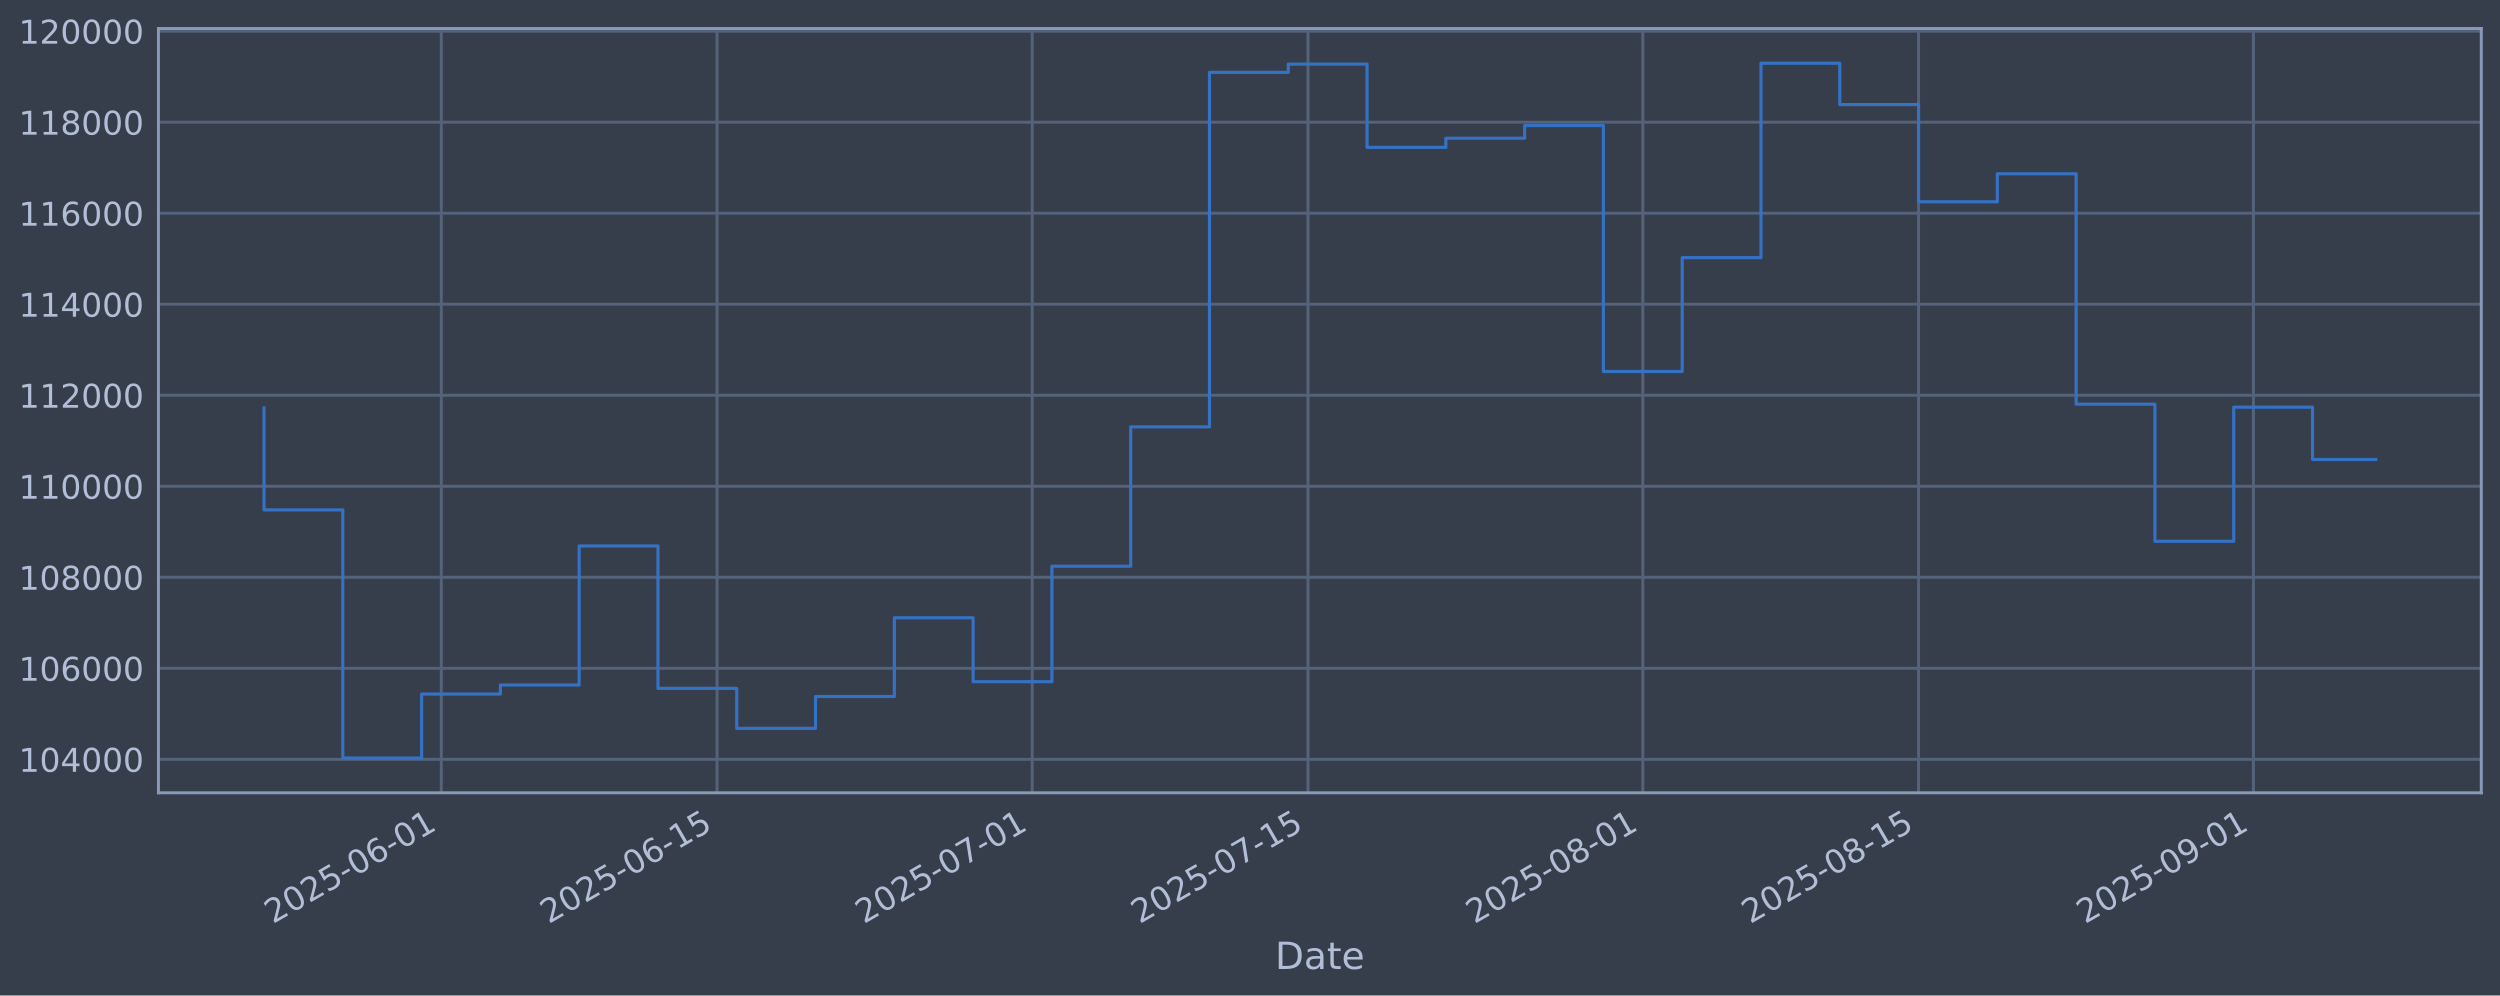
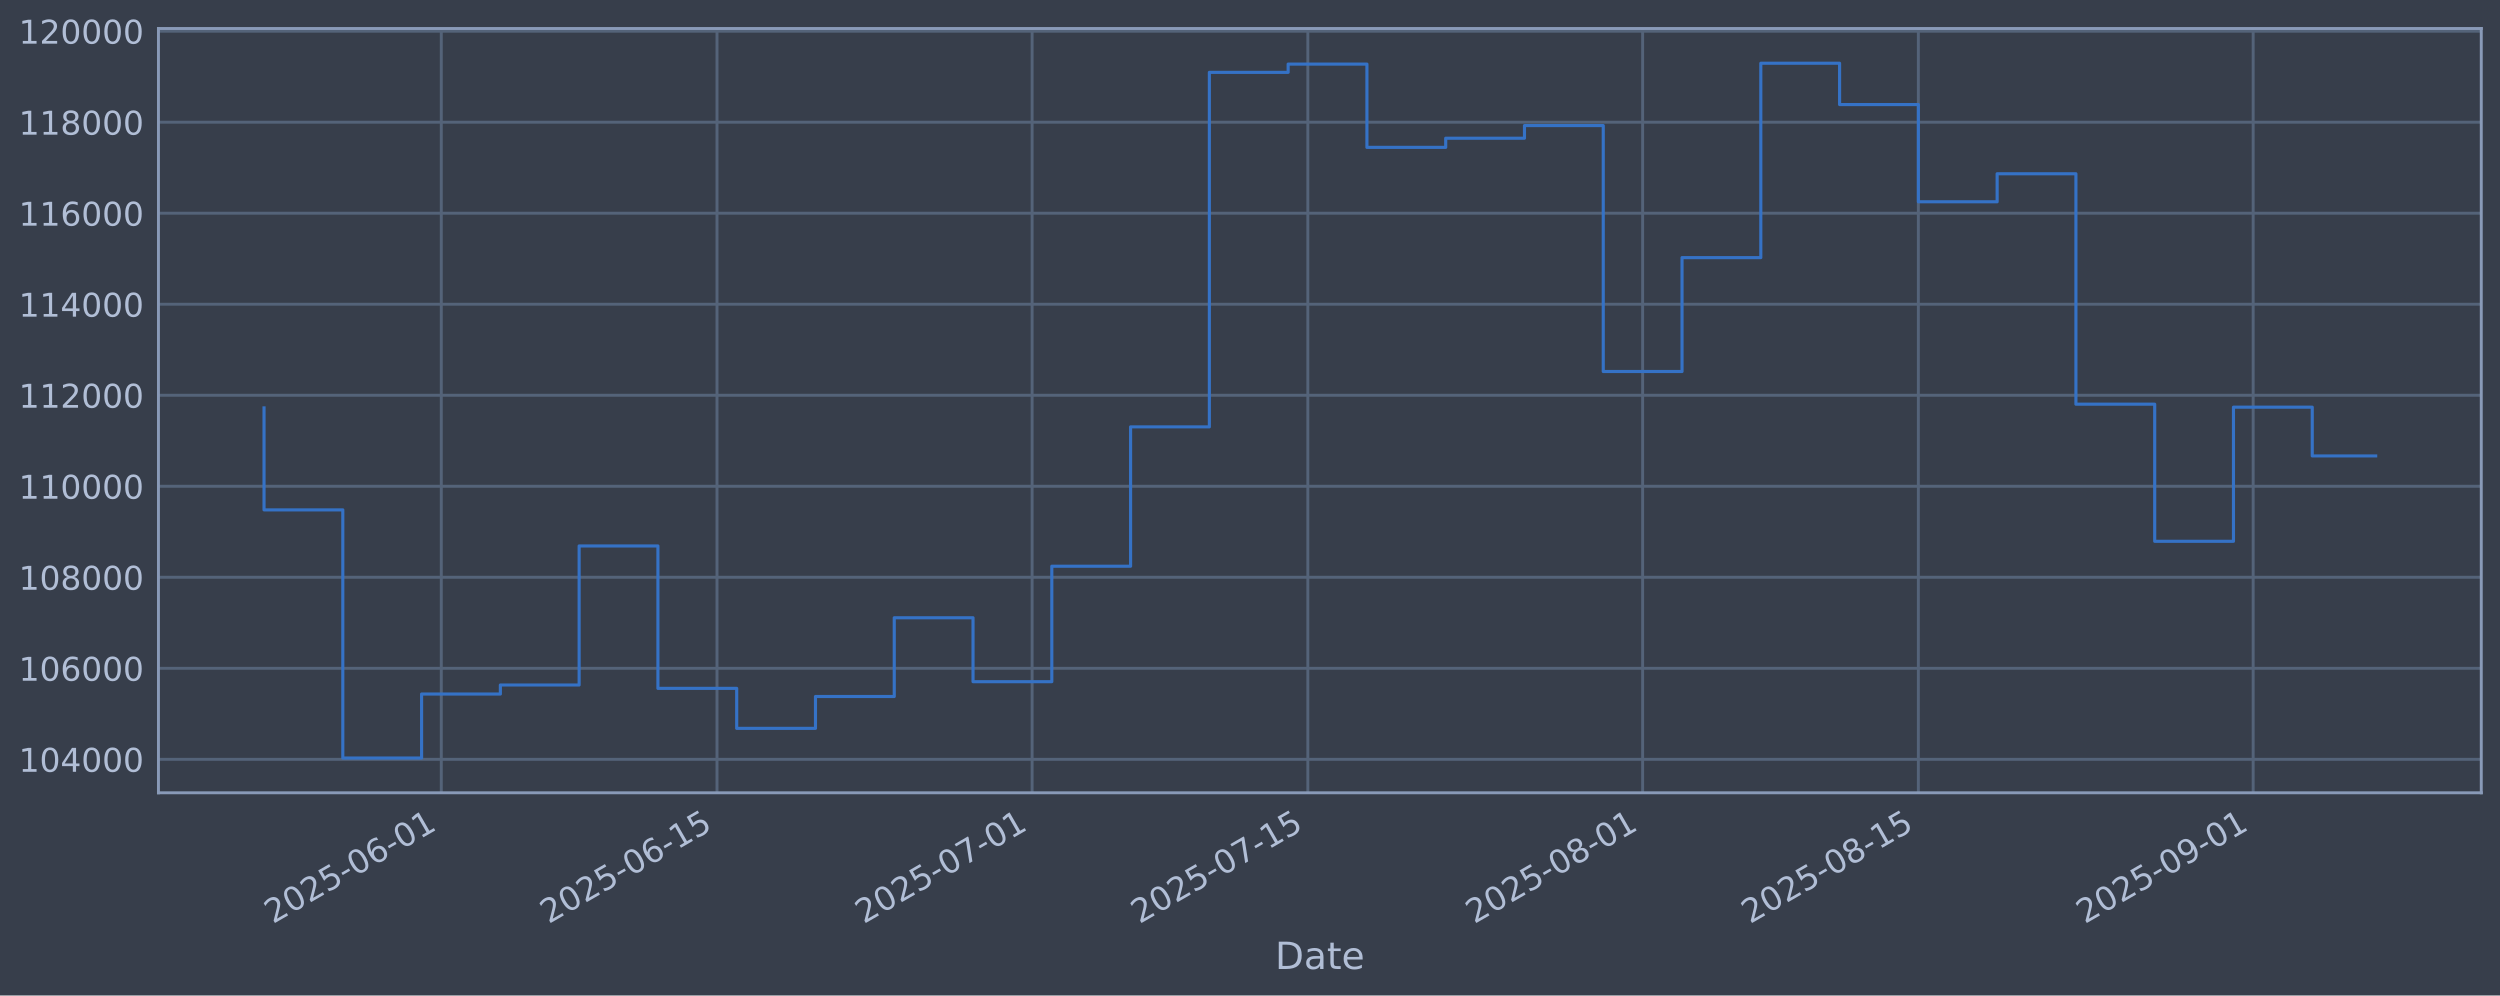
<svg xmlns="http://www.w3.org/2000/svg" xmlns:xlink="http://www.w3.org/1999/xlink" width="960.9pt" height="382.628pt" viewBox="0 0 960.9 382.628" version="1.1">
  <defs>
    <style type="text/css">*{stroke-linejoin: round; stroke-linecap: butt}</style>
  </defs>
  <g id="figure_1">
    <g id="patch_1">
      <path d="M 0 382.628  L 960.9 382.628  L 960.9 0  L 0 0  z " style="fill: #373e4b" />
    </g>
    <g id="axes_1">
      <g id="patch_2">
        <path d="M 60.901 304.718  L 953.701 304.718  L 953.701 10.958  L 60.901 10.958  z " style="fill: #373e4b" />
      </g>
      <g id="matplotlib.axis_1">
        <g id="xtick_1">
          <g id="line2d_1">
-             <path d="M 169.619 304.718  L 169.619 10.958  " clip-path="url(#p94fef1c9c0)" style="fill: none; stroke: #546379; stroke-width: 1.12; stroke-linecap: square" />
+             <path d="M 169.61 304.718  L 169.61 10.958  " clip-path="url(#pe7fbb9cae4)" style="fill: none; stroke: #546379; stroke-width: 1.12; stroke-linecap: square" />
          </g>
          <g id="line2d_2" />
          <g id="text_1">
-             <g style="fill: #b1bed6" transform="translate(104.8932 355.2226) rotate(-30) scale(0.126 -0.126)">
+             <g style="fill: #b1bed6" transform="translate(104.8845 355.2226) rotate(-30) scale(0.126 -0.126)">
              <defs>
                <path id="DejaVuSans-32" d="M 1228 531  L 3431 531  L 3431 0  L 469 0  L 469 531  Q 828 903 1448 1529  Q 2069 2156 2228 2338  Q 2531 2678 2651 2914  Q 2772 3150 2772 3378  Q 2772 3750 2511 3984  Q 2250 4219 1831 4219  Q 1534 4219 1204 4116  Q 875 4013 500 3803  L 500 4441  Q 881 4594 1212 4672  Q 1544 4750 1819 4750  Q 2544 4750 2975 4387  Q 3406 4025 3406 3419  Q 3406 3131 3298 2873  Q 3191 2616 2906 2266  Q 2828 2175 2409 1742  Q 1991 1309 1228 531  z " transform="scale(0.015625)" />
                <path id="DejaVuSans-30" d="M 2034 4250  Q 1547 4250 1301 3770  Q 1056 3291 1056 2328  Q 1056 1369 1301 889  Q 1547 409 2034 409  Q 2525 409 2770 889  Q 3016 1369 3016 2328  Q 3016 3291 2770 3770  Q 2525 4250 2034 4250  z M 2034 4750  Q 2819 4750 3233 4129  Q 3647 3509 3647 2328  Q 3647 1150 3233 529  Q 2819 -91 2034 -91  Q 1250 -91 836 529  Q 422 1150 422 2328  Q 422 3509 836 4129  Q 1250 4750 2034 4750  z " transform="scale(0.015625)" />
                <path id="DejaVuSans-35" d="M 691 4666  L 3169 4666  L 3169 4134  L 1269 4134  L 1269 2991  Q 1406 3038 1543 3061  Q 1681 3084 1819 3084  Q 2600 3084 3056 2656  Q 3513 2228 3513 1497  Q 3513 744 3044 326  Q 2575 -91 1722 -91  Q 1428 -91 1123 -41  Q 819 9 494 109  L 494 744  Q 775 591 1075 516  Q 1375 441 1709 441  Q 2250 441 2565 725  Q 2881 1009 2881 1497  Q 2881 1984 2565 2268  Q 2250 2553 1709 2553  Q 1456 2553 1204 2497  Q 953 2441 691 2322  L 691 4666  z " transform="scale(0.015625)" />
                <path id="DejaVuSans-2d" d="M 313 2009  L 1997 2009  L 1997 1497  L 313 1497  L 313 2009  z " transform="scale(0.015625)" />
                <path id="DejaVuSans-36" d="M 2113 2584  Q 1688 2584 1439 2293  Q 1191 2003 1191 1497  Q 1191 994 1439 701  Q 1688 409 2113 409  Q 2538 409 2786 701  Q 3034 994 3034 1497  Q 3034 2003 2786 2293  Q 2538 2584 2113 2584  z M 3366 4563  L 3366 3988  Q 3128 4100 2886 4159  Q 2644 4219 2406 4219  Q 1781 4219 1451 3797  Q 1122 3375 1075 2522  Q 1259 2794 1537 2939  Q 1816 3084 2150 3084  Q 2853 3084 3261 2657  Q 3669 2231 3669 1497  Q 3669 778 3244 343  Q 2819 -91 2113 -91  Q 1303 -91 875 529  Q 447 1150 447 2328  Q 447 3434 972 4092  Q 1497 4750 2381 4750  Q 2619 4750 2861 4703  Q 3103 4656 3366 4563  z " transform="scale(0.015625)" />
                <path id="DejaVuSans-31" d="M 794 531  L 1825 531  L 1825 4091  L 703 3866  L 703 4441  L 1819 4666  L 2450 4666  L 2450 531  L 3481 531  L 3481 0  L 794 0  L 794 531  z " transform="scale(0.015625)" />
              </defs>
              <use xlink:href="#DejaVuSans-32" />
              <use xlink:href="#DejaVuSans-30" transform="translate(63.62305 0)" />
              <use xlink:href="#DejaVuSans-32" transform="translate(127.2461 0)" />
              <use xlink:href="#DejaVuSans-35" transform="translate(190.8691 0)" />
              <use xlink:href="#DejaVuSans-2d" transform="translate(254.4922 0)" />
              <use xlink:href="#DejaVuSans-30" transform="translate(290.5762 0)" />
              <use xlink:href="#DejaVuSans-36" transform="translate(354.1992 0)" />
              <use xlink:href="#DejaVuSans-2d" transform="translate(417.8223 0)" />
              <use xlink:href="#DejaVuSans-30" transform="translate(453.9062 0)" />
              <use xlink:href="#DejaVuSans-31" transform="translate(517.5293 0)" />
            </g>
          </g>
        </g>
        <g id="xtick_2">
          <g id="line2d_3">
-             <path d="M 275.609 304.718  L 275.609 10.958  " clip-path="url(#p94fef1c9c0)" style="fill: none; stroke: #546379; stroke-width: 1.12; stroke-linecap: square" />
+             <path d="M 275.586 304.718  L 275.586 10.958  " clip-path="url(#pe7fbb9cae4)" style="fill: none; stroke: #546379; stroke-width: 1.12; stroke-linecap: square" />
          </g>
          <g id="line2d_4" />
          <g id="text_2">
-             <g style="fill: #b1bed6" transform="translate(210.8831 355.2226) rotate(-30) scale(0.126 -0.126)">
+             <g style="fill: #b1bed6" transform="translate(210.8609 355.2226) rotate(-30) scale(0.126 -0.126)">
              <use xlink:href="#DejaVuSans-32" />
              <use xlink:href="#DejaVuSans-30" transform="translate(63.62305 0)" />
              <use xlink:href="#DejaVuSans-32" transform="translate(127.2461 0)" />
              <use xlink:href="#DejaVuSans-35" transform="translate(190.8691 0)" />
              <use xlink:href="#DejaVuSans-2d" transform="translate(254.4922 0)" />
              <use xlink:href="#DejaVuSans-30" transform="translate(290.5762 0)" />
              <use xlink:href="#DejaVuSans-36" transform="translate(354.1992 0)" />
              <use xlink:href="#DejaVuSans-2d" transform="translate(417.8223 0)" />
              <use xlink:href="#DejaVuSans-31" transform="translate(453.9062 0)" />
              <use xlink:href="#DejaVuSans-35" transform="translate(517.5293 0)" />
            </g>
          </g>
        </g>
        <g id="xtick_3">
          <g id="line2d_5">
-             <path d="M 396.74 304.718  L 396.74 10.958  " clip-path="url(#p94fef1c9c0)" style="fill: none; stroke: #546379; stroke-width: 1.12; stroke-linecap: square" />
+             <path d="M 396.702 304.718  L 396.702 10.958  " clip-path="url(#pe7fbb9cae4)" style="fill: none; stroke: #546379; stroke-width: 1.12; stroke-linecap: square" />
          </g>
          <g id="line2d_6" />
          <g id="text_3">
-             <g style="fill: #b1bed6" transform="translate(332.0144 355.2226) rotate(-30) scale(0.126 -0.126)">
+             <g style="fill: #b1bed6" transform="translate(331.9767 355.2226) rotate(-30) scale(0.126 -0.126)">
              <defs>
                <path id="DejaVuSans-37" d="M 525 4666  L 3525 4666  L 3525 4397  L 1831 0  L 1172 0  L 2766 4134  L 525 4134  L 525 4666  z " transform="scale(0.015625)" />
              </defs>
              <use xlink:href="#DejaVuSans-32" />
              <use xlink:href="#DejaVuSans-30" transform="translate(63.62305 0)" />
              <use xlink:href="#DejaVuSans-32" transform="translate(127.2461 0)" />
              <use xlink:href="#DejaVuSans-35" transform="translate(190.8691 0)" />
              <use xlink:href="#DejaVuSans-2d" transform="translate(254.4922 0)" />
              <use xlink:href="#DejaVuSans-30" transform="translate(290.5762 0)" />
              <use xlink:href="#DejaVuSans-37" transform="translate(354.1992 0)" />
              <use xlink:href="#DejaVuSans-2d" transform="translate(417.8223 0)" />
              <use xlink:href="#DejaVuSans-30" transform="translate(453.9062 0)" />
              <use xlink:href="#DejaVuSans-31" transform="translate(517.5293 0)" />
            </g>
          </g>
        </g>
        <g id="xtick_4">
          <g id="line2d_7">
-             <path d="M 502.73 304.718  L 502.73 10.958  " clip-path="url(#p94fef1c9c0)" style="fill: none; stroke: #546379; stroke-width: 1.12; stroke-linecap: square" />
+             <path d="M 502.679 304.718  L 502.679 10.958  " clip-path="url(#pe7fbb9cae4)" style="fill: none; stroke: #546379; stroke-width: 1.12; stroke-linecap: square" />
          </g>
          <g id="line2d_8" />
          <g id="text_4">
-             <g style="fill: #b1bed6" transform="translate(438.0043 355.2226) rotate(-30) scale(0.126 -0.126)">
+             <g style="fill: #b1bed6" transform="translate(437.9531 355.2226) rotate(-30) scale(0.126 -0.126)">
              <use xlink:href="#DejaVuSans-32" />
              <use xlink:href="#DejaVuSans-30" transform="translate(63.62305 0)" />
              <use xlink:href="#DejaVuSans-32" transform="translate(127.2461 0)" />
              <use xlink:href="#DejaVuSans-35" transform="translate(190.8691 0)" />
              <use xlink:href="#DejaVuSans-2d" transform="translate(254.4922 0)" />
              <use xlink:href="#DejaVuSans-30" transform="translate(290.5762 0)" />
              <use xlink:href="#DejaVuSans-37" transform="translate(354.1992 0)" />
              <use xlink:href="#DejaVuSans-2d" transform="translate(417.8223 0)" />
              <use xlink:href="#DejaVuSans-31" transform="translate(453.9062 0)" />
              <use xlink:href="#DejaVuSans-35" transform="translate(517.5293 0)" />
            </g>
          </g>
        </g>
        <g id="xtick_5">
          <g id="line2d_9">
-             <path d="M 631.432 304.718  L 631.432 10.958  " clip-path="url(#p94fef1c9c0)" style="fill: none; stroke: #546379; stroke-width: 1.12; stroke-linecap: square" />
+             <path d="M 631.364 304.718  L 631.364 10.958  " clip-path="url(#pe7fbb9cae4)" style="fill: none; stroke: #546379; stroke-width: 1.12; stroke-linecap: square" />
          </g>
          <g id="line2d_10" />
          <g id="text_5">
-             <g style="fill: #b1bed6" transform="translate(566.7063 355.2226) rotate(-30) scale(0.126 -0.126)">
+             <g style="fill: #b1bed6" transform="translate(566.6387 355.2226) rotate(-30) scale(0.126 -0.126)">
              <defs>
                <path id="DejaVuSans-38" d="M 2034 2216  Q 1584 2216 1326 1975  Q 1069 1734 1069 1313  Q 1069 891 1326 650  Q 1584 409 2034 409  Q 2484 409 2743 651  Q 3003 894 3003 1313  Q 3003 1734 2745 1975  Q 2488 2216 2034 2216  z M 1403 2484  Q 997 2584 770 2862  Q 544 3141 544 3541  Q 544 4100 942 4425  Q 1341 4750 2034 4750  Q 2731 4750 3128 4425  Q 3525 4100 3525 3541  Q 3525 3141 3298 2862  Q 3072 2584 2669 2484  Q 3125 2378 3379 2068  Q 3634 1759 3634 1313  Q 3634 634 3220 271  Q 2806 -91 2034 -91  Q 1263 -91 848 271  Q 434 634 434 1313  Q 434 1759 690 2068  Q 947 2378 1403 2484  z M 1172 3481  Q 1172 3119 1398 2916  Q 1625 2713 2034 2713  Q 2441 2713 2670 2916  Q 2900 3119 2900 3481  Q 2900 3844 2670 4047  Q 2441 4250 2034 4250  Q 1625 4250 1398 4047  Q 1172 3844 1172 3481  z " transform="scale(0.015625)" />
              </defs>
              <use xlink:href="#DejaVuSans-32" />
              <use xlink:href="#DejaVuSans-30" transform="translate(63.62305 0)" />
              <use xlink:href="#DejaVuSans-32" transform="translate(127.2461 0)" />
              <use xlink:href="#DejaVuSans-35" transform="translate(190.8691 0)" />
              <use xlink:href="#DejaVuSans-2d" transform="translate(254.4922 0)" />
              <use xlink:href="#DejaVuSans-30" transform="translate(290.5762 0)" />
              <use xlink:href="#DejaVuSans-38" transform="translate(354.1992 0)" />
              <use xlink:href="#DejaVuSans-2d" transform="translate(417.8223 0)" />
              <use xlink:href="#DejaVuSans-30" transform="translate(453.9062 0)" />
              <use xlink:href="#DejaVuSans-31" transform="translate(517.5293 0)" />
            </g>
          </g>
        </g>
        <g id="xtick_6">
          <g id="line2d_11">
-             <path d="M 737.422 304.718  L 737.422 10.958  " clip-path="url(#p94fef1c9c0)" style="fill: none; stroke: #546379; stroke-width: 1.12; stroke-linecap: square" />
+             <path d="M 737.341 304.718  L 737.341 10.958  " clip-path="url(#pe7fbb9cae4)" style="fill: none; stroke: #546379; stroke-width: 1.12; stroke-linecap: square" />
          </g>
          <g id="line2d_12" />
          <g id="text_6">
-             <g style="fill: #b1bed6" transform="translate(672.6962 355.2226) rotate(-30) scale(0.126 -0.126)">
+             <g style="fill: #b1bed6" transform="translate(672.6151 355.2226) rotate(-30) scale(0.126 -0.126)">
              <use xlink:href="#DejaVuSans-32" />
              <use xlink:href="#DejaVuSans-30" transform="translate(63.62305 0)" />
              <use xlink:href="#DejaVuSans-32" transform="translate(127.2461 0)" />
              <use xlink:href="#DejaVuSans-35" transform="translate(190.8691 0)" />
              <use xlink:href="#DejaVuSans-2d" transform="translate(254.4922 0)" />
              <use xlink:href="#DejaVuSans-30" transform="translate(290.5762 0)" />
              <use xlink:href="#DejaVuSans-38" transform="translate(354.1992 0)" />
              <use xlink:href="#DejaVuSans-2d" transform="translate(417.8223 0)" />
              <use xlink:href="#DejaVuSans-31" transform="translate(453.9062 0)" />
              <use xlink:href="#DejaVuSans-35" transform="translate(517.5293 0)" />
            </g>
          </g>
        </g>
        <g id="xtick_7">
          <g id="line2d_13">
-             <path d="M 866.124 304.718  L 866.124 10.958  " clip-path="url(#p94fef1c9c0)" style="fill: none; stroke: #546379; stroke-width: 1.12; stroke-linecap: square" />
+             <path d="M 866.026 304.718  L 866.026 10.958  " clip-path="url(#pe7fbb9cae4)" style="fill: none; stroke: #546379; stroke-width: 1.12; stroke-linecap: square" />
          </g>
          <g id="line2d_14" />
          <g id="text_7">
-             <g style="fill: #b1bed6" transform="translate(801.3982 355.2226) rotate(-30) scale(0.126 -0.126)">
+             <g style="fill: #b1bed6" transform="translate(801.3007 355.2226) rotate(-30) scale(0.126 -0.126)">
              <defs>
                <path id="DejaVuSans-39" d="M 703 97  L 703 672  Q 941 559 1184 500  Q 1428 441 1663 441  Q 2288 441 2617 861  Q 2947 1281 2994 2138  Q 2813 1869 2534 1725  Q 2256 1581 1919 1581  Q 1219 1581 811 2004  Q 403 2428 403 3163  Q 403 3881 828 4315  Q 1253 4750 1959 4750  Q 2769 4750 3195 4129  Q 3622 3509 3622 2328  Q 3622 1225 3098 567  Q 2575 -91 1691 -91  Q 1453 -91 1209 -44  Q 966 3 703 97  z M 1959 2075  Q 2384 2075 2632 2365  Q 2881 2656 2881 3163  Q 2881 3666 2632 3958  Q 2384 4250 1959 4250  Q 1534 4250 1286 3958  Q 1038 3666 1038 3163  Q 1038 2656 1286 2365  Q 1534 2075 1959 2075  z " transform="scale(0.015625)" />
              </defs>
              <use xlink:href="#DejaVuSans-32" />
              <use xlink:href="#DejaVuSans-30" transform="translate(63.62305 0)" />
              <use xlink:href="#DejaVuSans-32" transform="translate(127.2461 0)" />
              <use xlink:href="#DejaVuSans-35" transform="translate(190.8691 0)" />
              <use xlink:href="#DejaVuSans-2d" transform="translate(254.4922 0)" />
              <use xlink:href="#DejaVuSans-30" transform="translate(290.5762 0)" />
              <use xlink:href="#DejaVuSans-39" transform="translate(354.1992 0)" />
              <use xlink:href="#DejaVuSans-2d" transform="translate(417.8223 0)" />
              <use xlink:href="#DejaVuSans-30" transform="translate(453.9062 0)" />
              <use xlink:href="#DejaVuSans-31" transform="translate(517.5293 0)" />
            </g>
          </g>
        </g>
        <g id="text_8">
          <g style="fill: #b1bed6" transform="translate(490.0914 372.4337) scale(0.144 -0.144)">
            <defs>
              <path id="DejaVuSans-44" d="M 1259 4147  L 1259 519  L 2022 519  Q 2988 519 3436 956  Q 3884 1394 3884 2338  Q 3884 3275 3436 3711  Q 2988 4147 2022 4147  L 1259 4147  z M 628 4666  L 1925 4666  Q 3281 4666 3915 4102  Q 4550 3538 4550 2338  Q 4550 1131 3912 565  Q 3275 0 1925 0  L 628 0  L 628 4666  z " transform="scale(0.015625)" />
              <path id="DejaVuSans-61" d="M 2194 1759  Q 1497 1759 1228 1600  Q 959 1441 959 1056  Q 959 750 1161 570  Q 1363 391 1709 391  Q 2188 391 2477 730  Q 2766 1069 2766 1631  L 2766 1759  L 2194 1759  z M 3341 1997  L 3341 0  L 2766 0  L 2766 531  Q 2569 213 2275 61  Q 1981 -91 1556 -91  Q 1019 -91 701 211  Q 384 513 384 1019  Q 384 1609 779 1909  Q 1175 2209 1959 2209  L 2766 2209  L 2766 2266  Q 2766 2663 2505 2880  Q 2244 3097 1772 3097  Q 1472 3097 1187 3025  Q 903 2953 641 2809  L 641 3341  Q 956 3463 1253 3523  Q 1550 3584 1831 3584  Q 2591 3584 2966 3190  Q 3341 2797 3341 1997  z " transform="scale(0.015625)" />
              <path id="DejaVuSans-74" d="M 1172 4494  L 1172 3500  L 2356 3500  L 2356 3053  L 1172 3053  L 1172 1153  Q 1172 725 1289 603  Q 1406 481 1766 481  L 2356 481  L 2356 0  L 1766 0  Q 1100 0 847 248  Q 594 497 594 1153  L 594 3053  L 172 3053  L 172 3500  L 594 3500  L 594 4494  L 1172 4494  z " transform="scale(0.015625)" />
              <path id="DejaVuSans-65" d="M 3597 1894  L 3597 1613  L 953 1613  Q 991 1019 1311 708  Q 1631 397 2203 397  Q 2534 397 2845 478  Q 3156 559 3463 722  L 3463 178  Q 3153 47 2828 -22  Q 2503 -91 2169 -91  Q 1331 -91 842 396  Q 353 884 353 1716  Q 353 2575 817 3079  Q 1281 3584 2069 3584  Q 2775 3584 3186 3129  Q 3597 2675 3597 1894  z M 3022 2063  Q 3016 2534 2758 2815  Q 2500 3097 2075 3097  Q 1594 3097 1305 2825  Q 1016 2553 972 2059  L 3022 2063  z " transform="scale(0.015625)" />
            </defs>
            <use xlink:href="#DejaVuSans-44" />
            <use xlink:href="#DejaVuSans-61" transform="translate(77.00195 0)" />
            <use xlink:href="#DejaVuSans-74" transform="translate(138.2812 0)" />
            <use xlink:href="#DejaVuSans-65" transform="translate(177.4902 0)" />
          </g>
        </g>
      </g>
      <g id="matplotlib.axis_2">
        <g id="ytick_1">
          <g id="line2d_15">
-             <path d="M 60.901 291.85  L 953.701 291.85  " clip-path="url(#p94fef1c9c0)" style="fill: none; stroke: #546379; stroke-width: 1.12; stroke-linecap: square" />
+             <path d="M 60.901 291.85  L 953.701 291.85  " clip-path="url(#pe7fbb9cae4)" style="fill: none; stroke: #546379; stroke-width: 1.12; stroke-linecap: square" />
          </g>
          <g id="line2d_16" />
          <g id="text_9">
            <g style="fill: #b1bed6" transform="translate(7.2 296.6367) scale(0.126 -0.126)">
              <defs>
                <path id="DejaVuSans-34" d="M 2419 4116  L 825 1625  L 2419 1625  L 2419 4116  z M 2253 4666  L 3047 4666  L 3047 1625  L 3713 1625  L 3713 1100  L 3047 1100  L 3047 0  L 2419 0  L 2419 1100  L 313 1100  L 313 1709  L 2253 4666  z " transform="scale(0.015625)" />
              </defs>
              <use xlink:href="#DejaVuSans-31" />
              <use xlink:href="#DejaVuSans-30" transform="translate(63.62305 0)" />
              <use xlink:href="#DejaVuSans-34" transform="translate(127.2461 0)" />
              <use xlink:href="#DejaVuSans-30" transform="translate(190.8691 0)" />
              <use xlink:href="#DejaVuSans-30" transform="translate(254.4922 0)" />
              <use xlink:href="#DejaVuSans-30" transform="translate(318.1152 0)" />
            </g>
          </g>
        </g>
        <g id="ytick_2">
          <g id="line2d_17">
-             <path d="M 60.901 256.867  L 953.701 256.867  " clip-path="url(#p94fef1c9c0)" style="fill: none; stroke: #546379; stroke-width: 1.12; stroke-linecap: square" />
+             <path d="M 60.901 256.867  L 953.701 256.867  " clip-path="url(#pe7fbb9cae4)" style="fill: none; stroke: #546379; stroke-width: 1.12; stroke-linecap: square" />
          </g>
          <g id="line2d_18" />
          <g id="text_10">
            <g style="fill: #b1bed6" transform="translate(7.2 261.6538) scale(0.126 -0.126)">
              <use xlink:href="#DejaVuSans-31" />
              <use xlink:href="#DejaVuSans-30" transform="translate(63.62305 0)" />
              <use xlink:href="#DejaVuSans-36" transform="translate(127.2461 0)" />
              <use xlink:href="#DejaVuSans-30" transform="translate(190.8691 0)" />
              <use xlink:href="#DejaVuSans-30" transform="translate(254.4922 0)" />
              <use xlink:href="#DejaVuSans-30" transform="translate(318.1152 0)" />
            </g>
          </g>
        </g>
        <g id="ytick_3">
          <g id="line2d_19">
-             <path d="M 60.901 221.884  L 953.701 221.884  " clip-path="url(#p94fef1c9c0)" style="fill: none; stroke: #546379; stroke-width: 1.12; stroke-linecap: square" />
+             <path d="M 60.901 221.884  L 953.701 221.884  " clip-path="url(#pe7fbb9cae4)" style="fill: none; stroke: #546379; stroke-width: 1.12; stroke-linecap: square" />
          </g>
          <g id="line2d_20" />
          <g id="text_11">
            <g style="fill: #b1bed6" transform="translate(7.2 226.671) scale(0.126 -0.126)">
              <use xlink:href="#DejaVuSans-31" />
              <use xlink:href="#DejaVuSans-30" transform="translate(63.62305 0)" />
              <use xlink:href="#DejaVuSans-38" transform="translate(127.2461 0)" />
              <use xlink:href="#DejaVuSans-30" transform="translate(190.8691 0)" />
              <use xlink:href="#DejaVuSans-30" transform="translate(254.4922 0)" />
              <use xlink:href="#DejaVuSans-30" transform="translate(318.1152 0)" />
            </g>
          </g>
        </g>
        <g id="ytick_4">
          <g id="line2d_21">
-             <path d="M 60.901 186.901  L 953.701 186.901  " clip-path="url(#p94fef1c9c0)" style="fill: none; stroke: #546379; stroke-width: 1.12; stroke-linecap: square" />
+             <path d="M 60.901 186.901  L 953.701 186.901  " clip-path="url(#pe7fbb9cae4)" style="fill: none; stroke: #546379; stroke-width: 1.12; stroke-linecap: square" />
          </g>
          <g id="line2d_22" />
          <g id="text_12">
            <g style="fill: #b1bed6" transform="translate(7.2 191.6882) scale(0.126 -0.126)">
              <use xlink:href="#DejaVuSans-31" />
              <use xlink:href="#DejaVuSans-31" transform="translate(63.62305 0)" />
              <use xlink:href="#DejaVuSans-30" transform="translate(127.2461 0)" />
              <use xlink:href="#DejaVuSans-30" transform="translate(190.8691 0)" />
              <use xlink:href="#DejaVuSans-30" transform="translate(254.4922 0)" />
              <use xlink:href="#DejaVuSans-30" transform="translate(318.1152 0)" />
            </g>
          </g>
        </g>
        <g id="ytick_5">
          <g id="line2d_23">
-             <path d="M 60.901 151.918  L 953.701 151.918  " clip-path="url(#p94fef1c9c0)" style="fill: none; stroke: #546379; stroke-width: 1.12; stroke-linecap: square" />
+             <path d="M 60.901 151.918  L 953.701 151.918  " clip-path="url(#pe7fbb9cae4)" style="fill: none; stroke: #546379; stroke-width: 1.12; stroke-linecap: square" />
          </g>
          <g id="line2d_24" />
          <g id="text_13">
            <g style="fill: #b1bed6" transform="translate(7.2 156.7053) scale(0.126 -0.126)">
              <use xlink:href="#DejaVuSans-31" />
              <use xlink:href="#DejaVuSans-31" transform="translate(63.62305 0)" />
              <use xlink:href="#DejaVuSans-32" transform="translate(127.2461 0)" />
              <use xlink:href="#DejaVuSans-30" transform="translate(190.8691 0)" />
              <use xlink:href="#DejaVuSans-30" transform="translate(254.4922 0)" />
              <use xlink:href="#DejaVuSans-30" transform="translate(318.1152 0)" />
            </g>
          </g>
        </g>
        <g id="ytick_6">
          <g id="line2d_25">
-             <path d="M 60.901 116.936  L 953.701 116.936  " clip-path="url(#p94fef1c9c0)" style="fill: none; stroke: #546379; stroke-width: 1.12; stroke-linecap: square" />
+             <path d="M 60.901 116.936  L 953.701 116.936  " clip-path="url(#pe7fbb9cae4)" style="fill: none; stroke: #546379; stroke-width: 1.12; stroke-linecap: square" />
          </g>
          <g id="line2d_26" />
          <g id="text_14">
            <g style="fill: #b1bed6" transform="translate(7.2 121.7225) scale(0.126 -0.126)">
              <use xlink:href="#DejaVuSans-31" />
              <use xlink:href="#DejaVuSans-31" transform="translate(63.62305 0)" />
              <use xlink:href="#DejaVuSans-34" transform="translate(127.2461 0)" />
              <use xlink:href="#DejaVuSans-30" transform="translate(190.8691 0)" />
              <use xlink:href="#DejaVuSans-30" transform="translate(254.4922 0)" />
              <use xlink:href="#DejaVuSans-30" transform="translate(318.1152 0)" />
            </g>
          </g>
        </g>
        <g id="ytick_7">
          <g id="line2d_27">
-             <path d="M 60.901 81.953  L 953.701 81.953  " clip-path="url(#p94fef1c9c0)" style="fill: none; stroke: #546379; stroke-width: 1.12; stroke-linecap: square" />
+             <path d="M 60.901 81.953  L 953.701 81.953  " clip-path="url(#pe7fbb9cae4)" style="fill: none; stroke: #546379; stroke-width: 1.12; stroke-linecap: square" />
          </g>
          <g id="line2d_28" />
          <g id="text_15">
            <g style="fill: #b1bed6" transform="translate(7.2 86.73969) scale(0.126 -0.126)">
              <use xlink:href="#DejaVuSans-31" />
              <use xlink:href="#DejaVuSans-31" transform="translate(63.62305 0)" />
              <use xlink:href="#DejaVuSans-36" transform="translate(127.2461 0)" />
              <use xlink:href="#DejaVuSans-30" transform="translate(190.8691 0)" />
              <use xlink:href="#DejaVuSans-30" transform="translate(254.4922 0)" />
              <use xlink:href="#DejaVuSans-30" transform="translate(318.1152 0)" />
            </g>
          </g>
        </g>
        <g id="ytick_8">
          <g id="line2d_29">
-             <path d="M 60.901 46.97  L 953.701 46.97  " clip-path="url(#p94fef1c9c0)" style="fill: none; stroke: #546379; stroke-width: 1.12; stroke-linecap: square" />
+             <path d="M 60.901 46.97  L 953.701 46.97  " clip-path="url(#pe7fbb9cae4)" style="fill: none; stroke: #546379; stroke-width: 1.12; stroke-linecap: square" />
          </g>
          <g id="line2d_30" />
          <g id="text_16">
            <g style="fill: #b1bed6" transform="translate(7.2 51.75686) scale(0.126 -0.126)">
              <use xlink:href="#DejaVuSans-31" />
              <use xlink:href="#DejaVuSans-31" transform="translate(63.62305 0)" />
              <use xlink:href="#DejaVuSans-38" transform="translate(127.2461 0)" />
              <use xlink:href="#DejaVuSans-30" transform="translate(190.8691 0)" />
              <use xlink:href="#DejaVuSans-30" transform="translate(254.4922 0)" />
              <use xlink:href="#DejaVuSans-30" transform="translate(318.1152 0)" />
            </g>
          </g>
        </g>
        <g id="ytick_9">
          <g id="line2d_31">
-             <path d="M 60.901 11.987  L 953.701 11.987  " clip-path="url(#p94fef1c9c0)" style="fill: none; stroke: #546379; stroke-width: 1.12; stroke-linecap: square" />
+             <path d="M 60.901 11.987  L 953.701 11.987  " clip-path="url(#pe7fbb9cae4)" style="fill: none; stroke: #546379; stroke-width: 1.12; stroke-linecap: square" />
          </g>
          <g id="line2d_32" />
          <g id="text_17">
            <g style="fill: #b1bed6" transform="translate(7.2 16.77403) scale(0.126 -0.126)">
              <use xlink:href="#DejaVuSans-31" />
              <use xlink:href="#DejaVuSans-32" transform="translate(63.62305 0)" />
              <use xlink:href="#DejaVuSans-30" transform="translate(127.2461 0)" />
              <use xlink:href="#DejaVuSans-30" transform="translate(190.8691 0)" />
              <use xlink:href="#DejaVuSans-30" transform="translate(254.4922 0)" />
              <use xlink:href="#DejaVuSans-30" transform="translate(318.1152 0)" />
            </g>
          </g>
        </g>
      </g>
      <g id="line2d_33">
-         <path d="M 101.482 156.778  L 101.482 195.974  L 131.765 195.974  L 131.765 291.366  L 162.048 291.366  L 162.048 266.759  L 192.331 266.759  L 192.331 263.286  L 222.614 263.286  L 222.614 209.841  L 252.896 209.841  L 252.896 264.586  L 283.179 264.586  L 283.179 279.95  L 313.462 279.95  L 313.462 267.706  L 343.745 267.706  L 343.745 237.446  L 374.028 237.446  L 374.028 262.012  L 404.311 262.012  L 404.311 217.631  L 434.593 217.631  L 434.593 164.07  L 464.876 164.07  L 464.876 27.81  L 495.159 27.81  L 495.159 24.636  L 525.442 24.636  L 525.442 56.646  L 555.725 56.646  L 555.725 53.121  L 586.008 53.121  L 586.008 48.272  L 616.29 48.272  L 616.29 142.793  L 646.573 142.793  L 646.573 99.016  L 676.856 99.016  L 676.856 24.311  L 707.139 24.311  L 707.139 40.185  L 737.422 40.185  L 737.422 77.56  L 767.704 77.56  L 767.704 66.788  L 797.987 66.788  L 797.987 155.356  L 828.27 155.356  L 828.27 208.052  L 858.553 208.052  L 858.553 156.509  L 888.836 156.509  L 888.836 176.607  L 913.119 176.607  " clip-path="url(#p94fef1c9c0)" style="fill: none; stroke: #3572c6; stroke-width: 1.2; stroke-linecap: square" />
+         <path d="M 101.482 156.778  L 101.482 195.974  L 131.761 195.974  L 131.761 291.366  L 162.04 291.366  L 162.04 266.759  L 192.319 266.759  L 192.319 263.286  L 222.598 263.286  L 222.598 209.841  L 252.877 209.841  L 252.877 264.586  L 283.156 264.586  L 283.156 279.95  L 313.435 279.95  L 313.435 267.706  L 343.714 267.706  L 343.714 237.446  L 373.993 237.446  L 373.993 262.012  L 404.272 262.012  L 404.272 217.631  L 434.551 217.631  L 434.551 164.07  L 464.83 164.07  L 464.83 27.81  L 495.109 27.81  L 495.109 24.636  L 525.388 24.636  L 525.388 56.646  L 555.667 56.646  L 555.667 53.121  L 585.946 53.121  L 585.946 48.272  L 616.225 48.272  L 616.225 142.793  L 646.504 142.793  L 646.504 99.016  L 676.783 99.016  L 676.783 24.311  L 707.062 24.311  L 707.062 40.185  L 737.341 40.185  L 737.341 77.56  L 767.62 77.56  L 767.62 66.788  L 797.899 66.788  L 797.899 155.356  L 828.178 155.356  L 828.178 208.052  L 858.456 208.052  L 858.456 156.509  L 888.735 156.509  L 888.735 175.241  L 913.119 175.241  " clip-path="url(#pe7fbb9cae4)" style="fill: none; stroke: #3572c6; stroke-width: 1.2; stroke-linecap: square" />
      </g>
      <g id="patch_3">
        <path d="M 60.901 304.718  L 60.901 10.958  " style="fill: none; stroke: #899ab8; stroke-width: 1.12; stroke-linejoin: miter; stroke-linecap: square" />
      </g>
      <g id="patch_4">
        <path d="M 953.701 304.718  L 953.701 10.958  " style="fill: none; stroke: #899ab8; stroke-width: 1.12; stroke-linejoin: miter; stroke-linecap: square" />
      </g>
      <g id="patch_5">
        <path d="M 60.901 304.718  L 953.701 304.718  " style="fill: none; stroke: #899ab8; stroke-width: 1.12; stroke-linejoin: miter; stroke-linecap: square" />
      </g>
      <g id="patch_6">
        <path d="M 60.901 10.958  L 953.701 10.958  " style="fill: none; stroke: #899ab8; stroke-width: 1.12; stroke-linejoin: miter; stroke-linecap: square" />
      </g>
    </g>
  </g>
  <defs>
-     <clipPath id="p94fef1c9c0">
+     <clipPath id="pe7fbb9cae4">
      <rect x="60.901" y="10.958" width="892.8" height="293.76" />
    </clipPath>
  </defs>
</svg>
